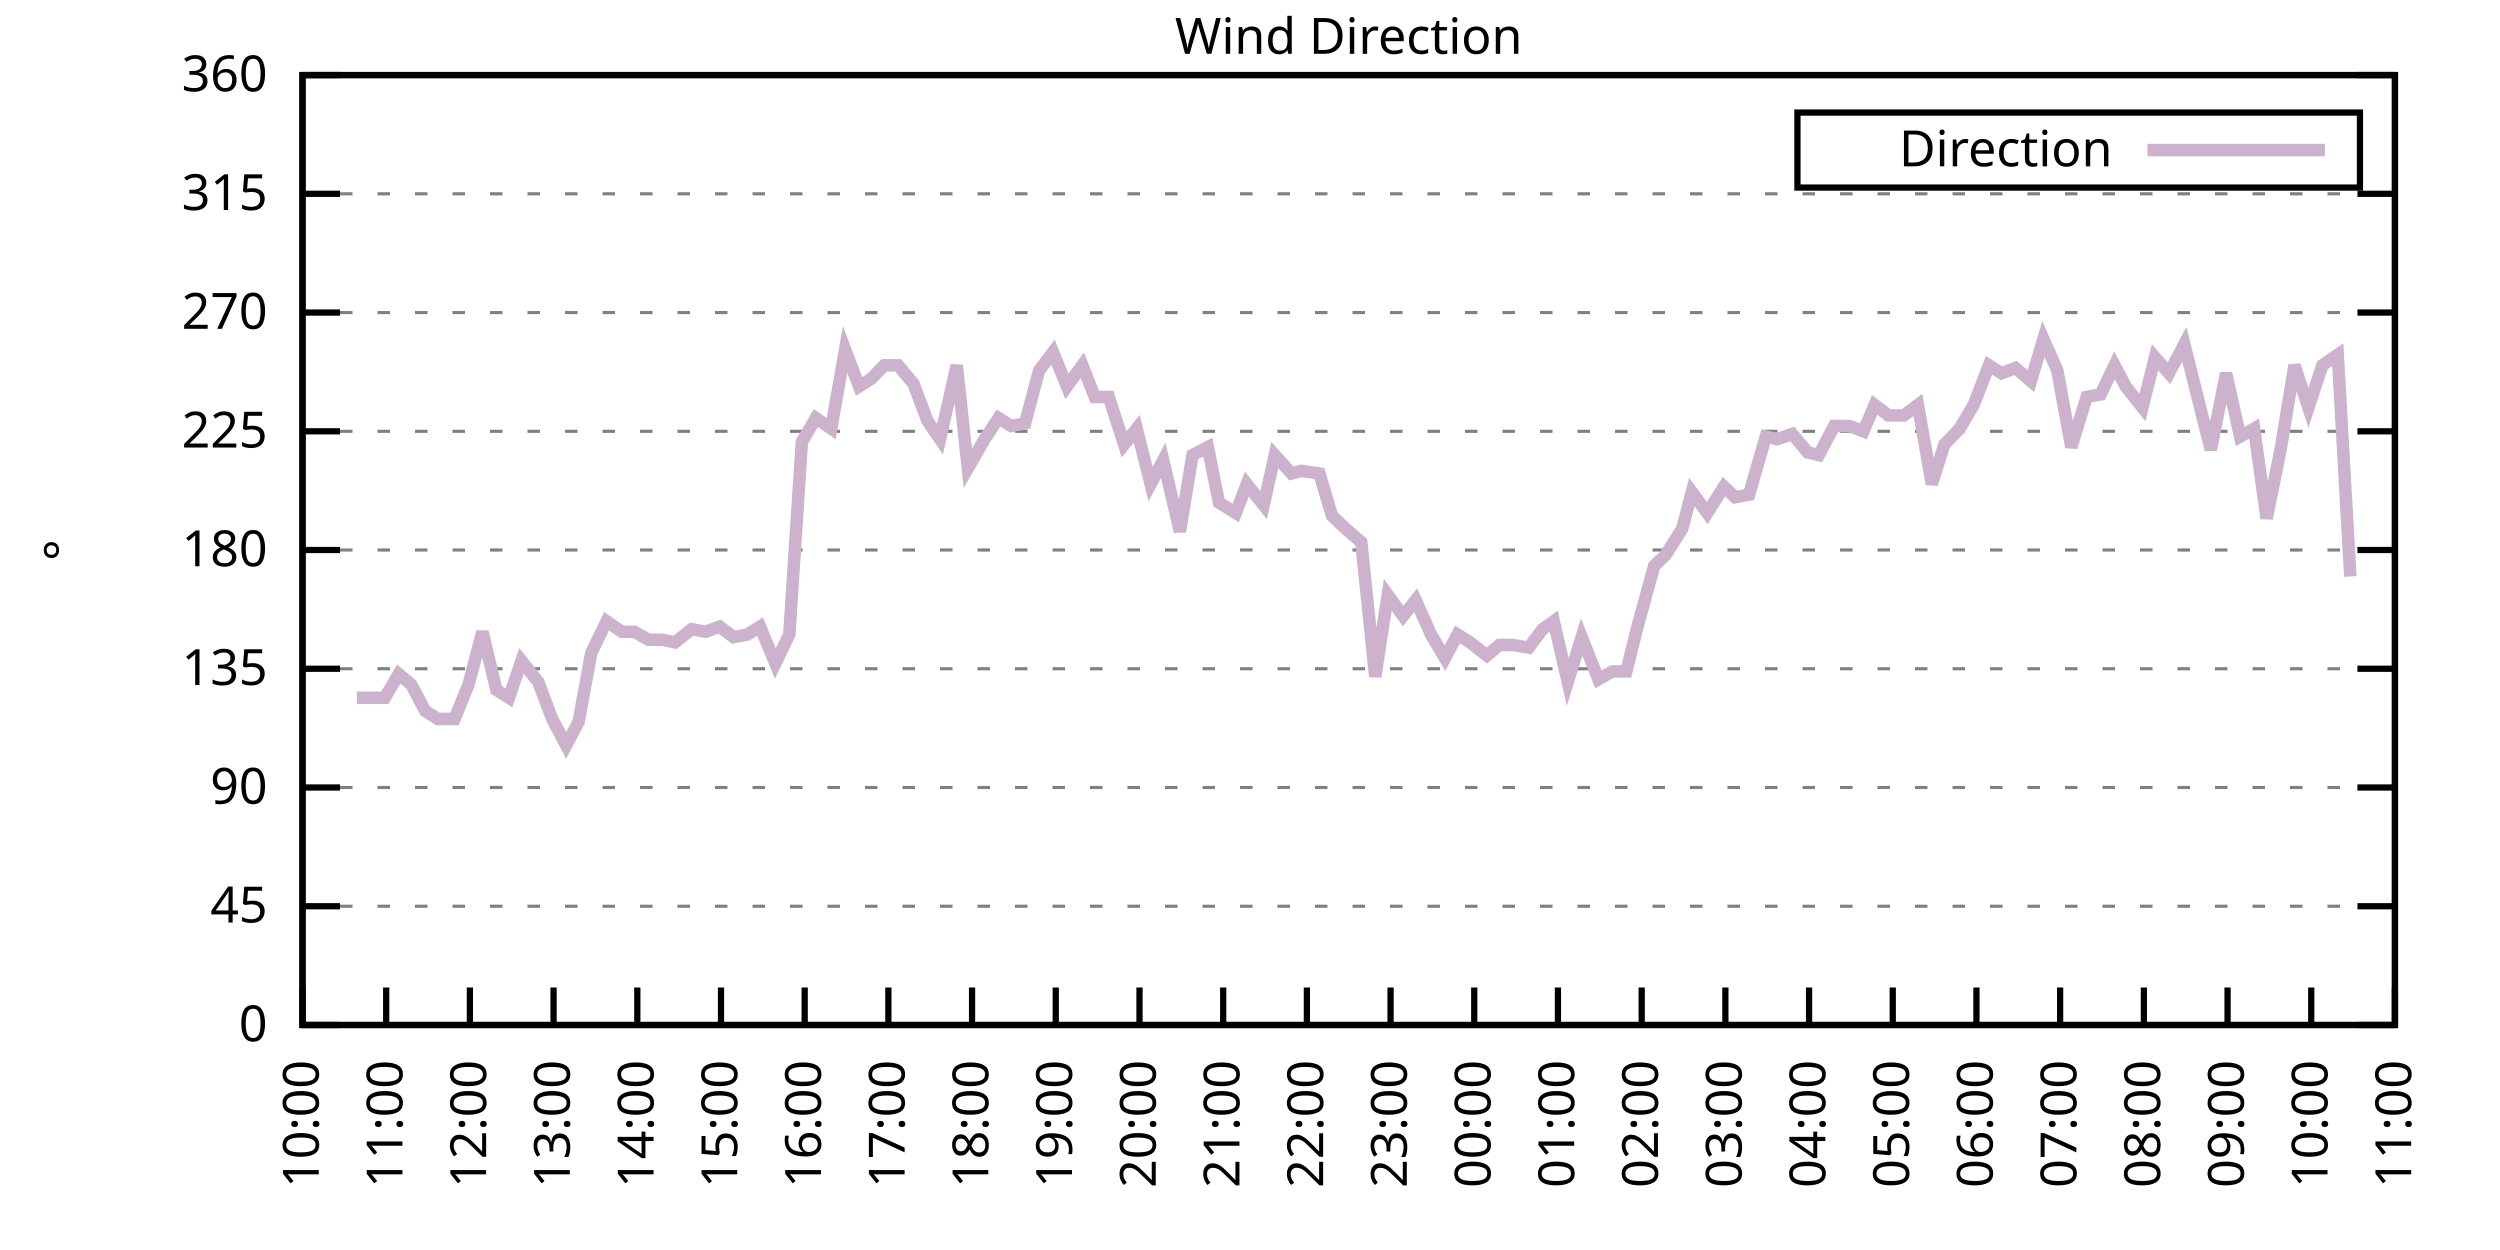
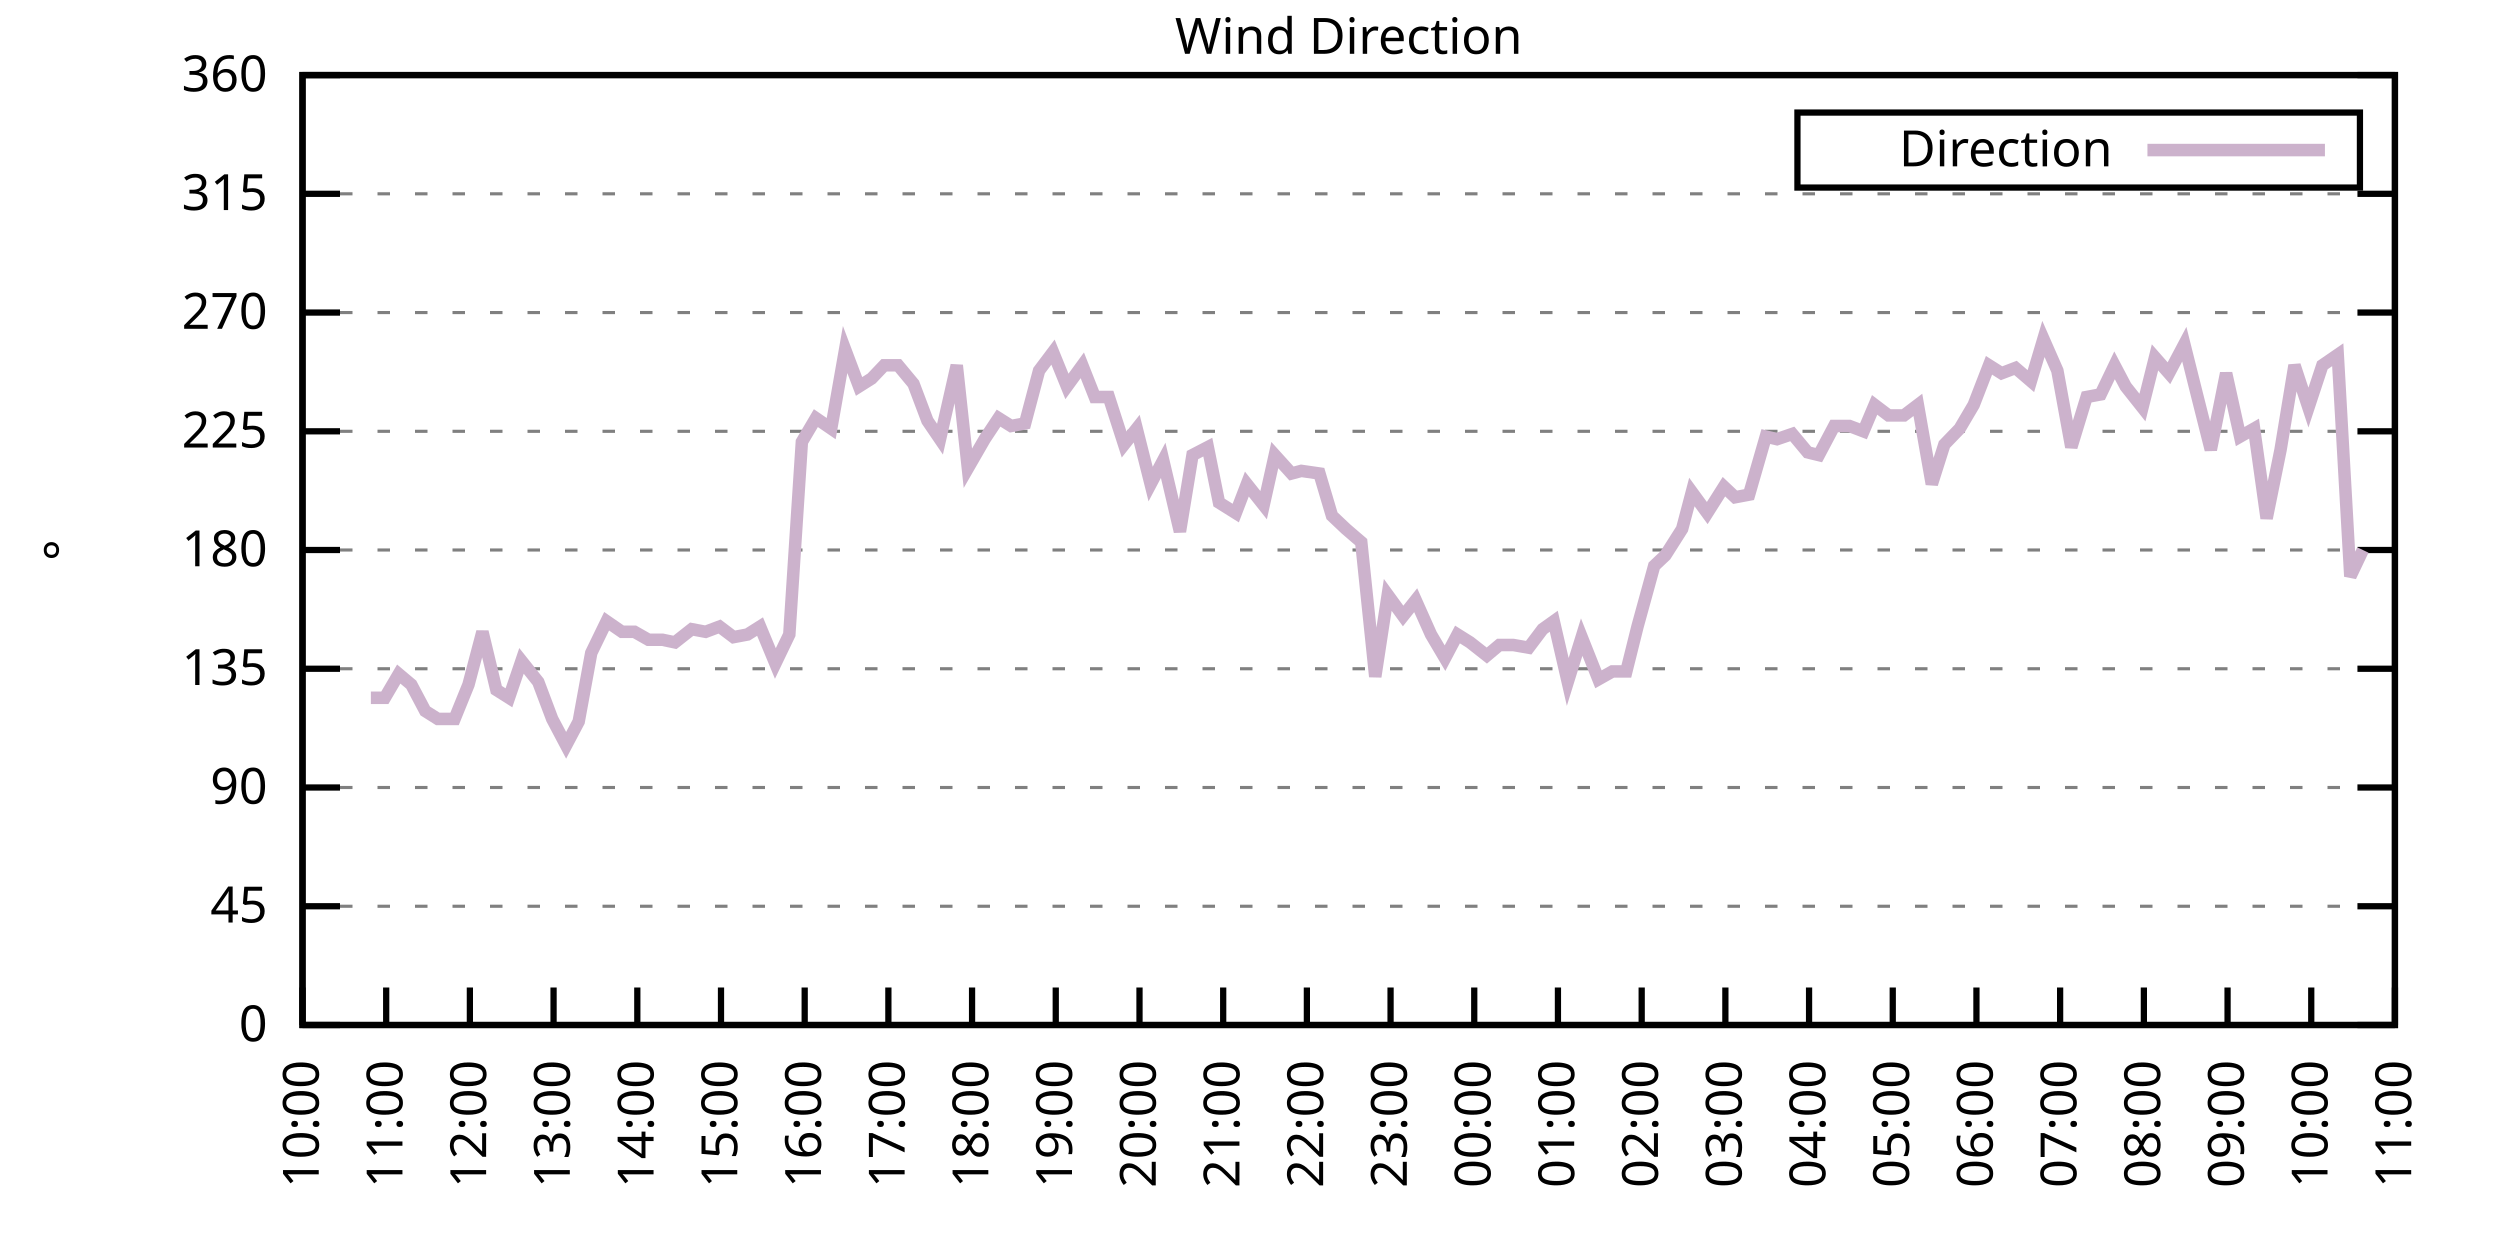
<svg xmlns="http://www.w3.org/2000/svg" xmlns:xlink="http://www.w3.org/1999/xlink" width="400" height="200" viewBox="0 0 400 200">
  <g id="gnuplot_canvas">
    <rect x="0" y="0" width="400" height="200" fill="none" />
    <defs>
      <circle id="gpDot" r="0.5" stroke-width="0.5" stroke="currentColor" />
      <path id="gpPt0" stroke-width="0.333" stroke="currentColor" d="M-1,0 h2 M0,-1 v2" />
      <path id="gpPt1" stroke-width="0.333" stroke="currentColor" d="M-1,-1 L1,1 M1,-1 L-1,1" />
      <path id="gpPt2" stroke-width="0.333" stroke="currentColor" d="M-1,0 L1,0 M0,-1 L0,1 M-1,-1 L1,1 M-1,1 L1,-1" />
      <rect id="gpPt3" stroke-width="0.333" stroke="currentColor" x="-1" y="-1" width="2" height="2" />
      <rect id="gpPt4" stroke-width="0.333" stroke="currentColor" fill="currentColor" x="-1" y="-1" width="2" height="2" />
      <circle id="gpPt5" stroke-width="0.333" stroke="currentColor" cx="0" cy="0" r="1" />
      <use xlink:href="#gpPt5" id="gpPt6" fill="currentColor" stroke="none" />
      <path id="gpPt7" stroke-width="0.333" stroke="currentColor" d="M0,-1.33 L-1.33,0.67 L1.33,0.67 z" />
      <use xlink:href="#gpPt7" id="gpPt8" fill="currentColor" stroke="none" />
      <use xlink:href="#gpPt7" id="gpPt9" stroke="currentColor" transform="rotate(180)" />
      <use xlink:href="#gpPt9" id="gpPt10" fill="currentColor" stroke="none" />
      <use xlink:href="#gpPt3" id="gpPt11" stroke="currentColor" transform="rotate(45)" />
      <use xlink:href="#gpPt11" id="gpPt12" fill="currentColor" stroke="none" />
      <path id="gpPt13" stroke-width="0.333" stroke="currentColor" d="M0,1.330 L1.265,0.411 L0.782,-1.067 L-0.782,-1.076 L-1.265,0.411 z" />
      <use xlink:href="#gpPt13" id="gpPt14" fill="currentColor" stroke="none" />
      <filter id="textbox" filterUnits="objectBoundingBox" x="0" y="0" height="1" width="1">
        <feFlood flood-color="white" flood-opacity="1" result="bgnd" />
        <feComposite in="SourceGraphic" in2="bgnd" operator="atop" />
      </filter>
      <filter id="greybox" filterUnits="objectBoundingBox" x="0" y="0" height="1" width="1">
        <feFlood flood-color="lightgrey" flood-opacity="1" result="grey" />
        <feComposite in="SourceGraphic" in2="grey" operator="atop" />
      </filter>
    </defs>
    <g fill="none" color="white" stroke="currentColor" stroke-width="1.00" stroke-linecap="butt" stroke-linejoin="miter">
</g>
    <g fill="none" color="black" stroke="currentColor" stroke-width="1.00" stroke-linecap="butt" stroke-linejoin="miter">
      <g stroke="none" shape-rendering="crispEdges">
        <polygon fill="rgb(255, 255, 255)" points="48.40,164.00 383.18,164.00 383.18,12.02 48.40,12.02 " />
      </g>
    </g>
    <g fill="none" color="black" stroke="currentColor" stroke-width="1.00" stroke-linecap="butt" stroke-linejoin="miter">
</g>
    <g fill="none" color="black" stroke="black" stroke-width="0.50" stroke-linecap="butt" stroke-linejoin="miter">
</g>
    <g fill="none" color="gray" stroke="currentColor" stroke-width="0.50" stroke-linecap="butt" stroke-linejoin="miter">
      <path stroke="gray" stroke-dasharray="2,4" class="gridline" d="M48.40,164.00 L383.19,164.00  " />
    </g>
    <g fill="none" color="gray" stroke="gray" stroke-width="1.00" stroke-linecap="butt" stroke-linejoin="miter">
</g>
    <g fill="none" color="black" stroke="currentColor" stroke-width="1.00" stroke-linecap="butt" stroke-linejoin="miter">
      <path stroke="black" d="M48.40,164.00 L54.40,164.00 M383.19,164.00 L377.19,164.00  " />
      <g transform="translate(42.80,166.60)" stroke="none" fill="black" font-family="Sans" font-size="8.00" text-anchor="end">
        <text>
          <tspan font-family="Sans"> 0</tspan>
        </text>
      </g>
    </g>
    <g fill="none" color="black" stroke="currentColor" stroke-width="1.00" stroke-linecap="butt" stroke-linejoin="miter">
</g>
    <g fill="none" color="black" stroke="black" stroke-width="0.50" stroke-linecap="butt" stroke-linejoin="miter">
</g>
    <g fill="none" color="gray" stroke="currentColor" stroke-width="0.50" stroke-linecap="butt" stroke-linejoin="miter">
      <path stroke="gray" stroke-dasharray="2,4" class="gridline" d="M48.40,145.00 L383.19,145.00  " />
    </g>
    <g fill="none" color="gray" stroke="gray" stroke-width="1.00" stroke-linecap="butt" stroke-linejoin="miter">
</g>
    <g fill="none" color="black" stroke="currentColor" stroke-width="1.00" stroke-linecap="butt" stroke-linejoin="miter">
      <path stroke="black" d="M48.40,145.00 L54.40,145.00 M383.19,145.00 L377.19,145.00  " />
      <g transform="translate(42.80,147.60)" stroke="none" fill="black" font-family="Sans" font-size="8.00" text-anchor="end">
        <text>
          <tspan font-family="Sans"> 45</tspan>
        </text>
      </g>
    </g>
    <g fill="none" color="black" stroke="currentColor" stroke-width="1.00" stroke-linecap="butt" stroke-linejoin="miter">
</g>
    <g fill="none" color="black" stroke="black" stroke-width="0.50" stroke-linecap="butt" stroke-linejoin="miter">
</g>
    <g fill="none" color="gray" stroke="currentColor" stroke-width="0.50" stroke-linecap="butt" stroke-linejoin="miter">
      <path stroke="gray" stroke-dasharray="2,4" class="gridline" d="M48.40,126.00 L383.19,126.00  " />
    </g>
    <g fill="none" color="gray" stroke="gray" stroke-width="1.00" stroke-linecap="butt" stroke-linejoin="miter">
</g>
    <g fill="none" color="black" stroke="currentColor" stroke-width="1.00" stroke-linecap="butt" stroke-linejoin="miter">
      <path stroke="black" d="M48.40,126.00 L54.40,126.00 M383.19,126.00 L377.19,126.00  " />
      <g transform="translate(42.80,128.60)" stroke="none" fill="black" font-family="Sans" font-size="8.00" text-anchor="end">
        <text>
          <tspan font-family="Sans"> 90</tspan>
        </text>
      </g>
    </g>
    <g fill="none" color="black" stroke="currentColor" stroke-width="1.00" stroke-linecap="butt" stroke-linejoin="miter">
</g>
    <g fill="none" color="black" stroke="black" stroke-width="0.50" stroke-linecap="butt" stroke-linejoin="miter">
</g>
    <g fill="none" color="gray" stroke="currentColor" stroke-width="0.50" stroke-linecap="butt" stroke-linejoin="miter">
      <path stroke="gray" stroke-dasharray="2,4" class="gridline" d="M48.40,107.00 L383.19,107.00  " />
    </g>
    <g fill="none" color="gray" stroke="gray" stroke-width="1.00" stroke-linecap="butt" stroke-linejoin="miter">
</g>
    <g fill="none" color="black" stroke="currentColor" stroke-width="1.00" stroke-linecap="butt" stroke-linejoin="miter">
      <path stroke="black" d="M48.40,107.00 L54.40,107.00 M383.19,107.00 L377.19,107.00  " />
      <g transform="translate(42.80,109.60)" stroke="none" fill="black" font-family="Sans" font-size="8.00" text-anchor="end">
        <text>
          <tspan font-family="Sans"> 135</tspan>
        </text>
      </g>
    </g>
    <g fill="none" color="black" stroke="currentColor" stroke-width="1.00" stroke-linecap="butt" stroke-linejoin="miter">
</g>
    <g fill="none" color="black" stroke="black" stroke-width="0.50" stroke-linecap="butt" stroke-linejoin="miter">
</g>
    <g fill="none" color="gray" stroke="currentColor" stroke-width="0.50" stroke-linecap="butt" stroke-linejoin="miter">
      <path stroke="gray" stroke-dasharray="2,4" class="gridline" d="M48.40,88.00 L383.19,88.00  " />
    </g>
    <g fill="none" color="gray" stroke="gray" stroke-width="1.00" stroke-linecap="butt" stroke-linejoin="miter">
</g>
    <g fill="none" color="black" stroke="currentColor" stroke-width="1.00" stroke-linecap="butt" stroke-linejoin="miter">
      <path stroke="black" d="M48.40,88.00 L54.40,88.00 M383.19,88.00 L377.19,88.00  " />
      <g transform="translate(42.80,90.60)" stroke="none" fill="black" font-family="Sans" font-size="8.00" text-anchor="end">
        <text>
          <tspan font-family="Sans"> 180</tspan>
        </text>
      </g>
    </g>
    <g fill="none" color="black" stroke="currentColor" stroke-width="1.00" stroke-linecap="butt" stroke-linejoin="miter">
</g>
    <g fill="none" color="black" stroke="black" stroke-width="0.50" stroke-linecap="butt" stroke-linejoin="miter">
</g>
    <g fill="none" color="gray" stroke="currentColor" stroke-width="0.50" stroke-linecap="butt" stroke-linejoin="miter">
      <path stroke="gray" stroke-dasharray="2,4" class="gridline" d="M48.40,69.01 L383.19,69.01  " />
    </g>
    <g fill="none" color="gray" stroke="gray" stroke-width="1.00" stroke-linecap="butt" stroke-linejoin="miter">
</g>
    <g fill="none" color="black" stroke="currentColor" stroke-width="1.00" stroke-linecap="butt" stroke-linejoin="miter">
      <path stroke="black" d="M48.40,69.01 L54.40,69.01 M383.19,69.01 L377.19,69.01  " />
      <g transform="translate(42.80,71.61)" stroke="none" fill="black" font-family="Sans" font-size="8.00" text-anchor="end">
        <text>
          <tspan font-family="Sans"> 225</tspan>
        </text>
      </g>
    </g>
    <g fill="none" color="black" stroke="currentColor" stroke-width="1.00" stroke-linecap="butt" stroke-linejoin="miter">
</g>
    <g fill="none" color="black" stroke="black" stroke-width="0.50" stroke-linecap="butt" stroke-linejoin="miter">
</g>
    <g fill="none" color="gray" stroke="currentColor" stroke-width="0.50" stroke-linecap="butt" stroke-linejoin="miter">
      <path stroke="gray" stroke-dasharray="2,4" class="gridline" d="M48.40,50.01 L383.19,50.01  " />
    </g>
    <g fill="none" color="gray" stroke="gray" stroke-width="1.00" stroke-linecap="butt" stroke-linejoin="miter">
</g>
    <g fill="none" color="black" stroke="currentColor" stroke-width="1.00" stroke-linecap="butt" stroke-linejoin="miter">
      <path stroke="black" d="M48.40,50.01 L54.40,50.01 M383.19,50.01 L377.19,50.01  " />
      <g transform="translate(42.80,52.61)" stroke="none" fill="black" font-family="Sans" font-size="8.00" text-anchor="end">
        <text>
          <tspan font-family="Sans"> 270</tspan>
        </text>
      </g>
    </g>
    <g fill="none" color="black" stroke="currentColor" stroke-width="1.00" stroke-linecap="butt" stroke-linejoin="miter">
</g>
    <g fill="none" color="black" stroke="black" stroke-width="0.50" stroke-linecap="butt" stroke-linejoin="miter">
</g>
    <g fill="none" color="gray" stroke="currentColor" stroke-width="0.50" stroke-linecap="butt" stroke-linejoin="miter">
      <path stroke="gray" stroke-dasharray="2,4" class="gridline" d="M48.40,31.01 L383.19,31.01  " />
    </g>
    <g fill="none" color="gray" stroke="gray" stroke-width="1.00" stroke-linecap="butt" stroke-linejoin="miter">
</g>
    <g fill="none" color="black" stroke="currentColor" stroke-width="1.00" stroke-linecap="butt" stroke-linejoin="miter">
      <path stroke="black" d="M48.40,31.01 L54.40,31.01 M383.19,31.01 L377.19,31.01  " />
      <g transform="translate(42.80,33.61)" stroke="none" fill="black" font-family="Sans" font-size="8.00" text-anchor="end">
        <text>
          <tspan font-family="Sans"> 315</tspan>
        </text>
      </g>
    </g>
    <g fill="none" color="black" stroke="currentColor" stroke-width="1.00" stroke-linecap="butt" stroke-linejoin="miter">
</g>
    <g fill="none" color="black" stroke="black" stroke-width="0.50" stroke-linecap="butt" stroke-linejoin="miter">
</g>
    <g fill="none" color="gray" stroke="currentColor" stroke-width="0.50" stroke-linecap="butt" stroke-linejoin="miter">
      <path stroke="gray" stroke-dasharray="2,4" class="gridline" d="M48.40,12.01 L383.19,12.01  " />
    </g>
    <g fill="none" color="gray" stroke="gray" stroke-width="1.00" stroke-linecap="butt" stroke-linejoin="miter">
</g>
    <g fill="none" color="black" stroke="currentColor" stroke-width="1.00" stroke-linecap="butt" stroke-linejoin="miter">
      <path stroke="black" d="M48.40,12.01 L54.40,12.01 M383.19,12.01 L377.19,12.01  " />
      <g transform="translate(42.80,14.61)" stroke="none" fill="black" font-family="Sans" font-size="8.00" text-anchor="end">
        <text>
          <tspan font-family="Sans"> 360</tspan>
        </text>
      </g>
    </g>
    <g fill="none" color="black" stroke="currentColor" stroke-width="1.00" stroke-linecap="butt" stroke-linejoin="miter">
      <path stroke="black" d="M48.40,164.00 L48.40,158.00  " />
      <g transform="translate(51.00,169.60) rotate(270.00)" stroke="none" fill="black" font-family="Sans" font-size="8.00" text-anchor="end">
        <text>
          <tspan font-family="Sans">10:00</tspan>
        </text>
      </g>
    </g>
    <g fill="none" color="black" stroke="currentColor" stroke-width="1.00" stroke-linecap="butt" stroke-linejoin="miter">
      <path stroke="black" d="M61.79,164.00 L61.79,158.00  " />
      <g transform="translate(64.39,169.60) rotate(270.00)" stroke="none" fill="black" font-family="Sans" font-size="8.00" text-anchor="end">
        <text>
          <tspan font-family="Sans">11:00</tspan>
        </text>
      </g>
    </g>
    <g fill="none" color="black" stroke="currentColor" stroke-width="1.00" stroke-linecap="butt" stroke-linejoin="miter">
      <path stroke="black" d="M75.18,164.00 L75.18,158.00  " />
      <g transform="translate(77.78,169.60) rotate(270.00)" stroke="none" fill="black" font-family="Sans" font-size="8.00" text-anchor="end">
        <text>
          <tspan font-family="Sans">12:00</tspan>
        </text>
      </g>
    </g>
    <g fill="none" color="black" stroke="currentColor" stroke-width="1.00" stroke-linecap="butt" stroke-linejoin="miter">
      <path stroke="black" d="M88.57,164.00 L88.57,158.00  " />
      <g transform="translate(91.17,169.60) rotate(270.00)" stroke="none" fill="black" font-family="Sans" font-size="8.00" text-anchor="end">
        <text>
          <tspan font-family="Sans">13:00</tspan>
        </text>
      </g>
    </g>
    <g fill="none" color="black" stroke="currentColor" stroke-width="1.00" stroke-linecap="butt" stroke-linejoin="miter">
      <path stroke="black" d="M101.97,164.00 L101.97,158.00  " />
      <g transform="translate(104.57,169.60) rotate(270.00)" stroke="none" fill="black" font-family="Sans" font-size="8.00" text-anchor="end">
        <text>
          <tspan font-family="Sans">14:00</tspan>
        </text>
      </g>
    </g>
    <g fill="none" color="black" stroke="currentColor" stroke-width="1.00" stroke-linecap="butt" stroke-linejoin="miter">
      <path stroke="black" d="M115.36,164.00 L115.36,158.00  " />
      <g transform="translate(117.96,169.60) rotate(270.00)" stroke="none" fill="black" font-family="Sans" font-size="8.00" text-anchor="end">
        <text>
          <tspan font-family="Sans">15:00</tspan>
        </text>
      </g>
    </g>
    <g fill="none" color="black" stroke="currentColor" stroke-width="1.00" stroke-linecap="butt" stroke-linejoin="miter">
      <path stroke="black" d="M128.75,164.00 L128.75,158.00  " />
      <g transform="translate(131.35,169.60) rotate(270.00)" stroke="none" fill="black" font-family="Sans" font-size="8.00" text-anchor="end">
        <text>
          <tspan font-family="Sans">16:00</tspan>
        </text>
      </g>
    </g>
    <g fill="none" color="black" stroke="currentColor" stroke-width="1.00" stroke-linecap="butt" stroke-linejoin="miter">
      <path stroke="black" d="M142.14,164.00 L142.14,158.00  " />
      <g transform="translate(144.74,169.60) rotate(270.00)" stroke="none" fill="black" font-family="Sans" font-size="8.00" text-anchor="end">
        <text>
          <tspan font-family="Sans">17:00</tspan>
        </text>
      </g>
    </g>
    <g fill="none" color="black" stroke="currentColor" stroke-width="1.00" stroke-linecap="butt" stroke-linejoin="miter">
      <path stroke="black" d="M155.53,164.00 L155.53,158.00  " />
      <g transform="translate(158.13,169.60) rotate(270.00)" stroke="none" fill="black" font-family="Sans" font-size="8.00" text-anchor="end">
        <text>
          <tspan font-family="Sans">18:00</tspan>
        </text>
      </g>
    </g>
    <g fill="none" color="black" stroke="currentColor" stroke-width="1.00" stroke-linecap="butt" stroke-linejoin="miter">
      <path stroke="black" d="M168.92,164.00 L168.92,158.00  " />
      <g transform="translate(171.52,169.60) rotate(270.00)" stroke="none" fill="black" font-family="Sans" font-size="8.00" text-anchor="end">
        <text>
          <tspan font-family="Sans">19:00</tspan>
        </text>
      </g>
    </g>
    <g fill="none" color="black" stroke="currentColor" stroke-width="1.00" stroke-linecap="butt" stroke-linejoin="miter">
      <path stroke="black" d="M182.32,164.00 L182.32,158.00  " />
      <g transform="translate(184.92,169.60) rotate(270.00)" stroke="none" fill="black" font-family="Sans" font-size="8.00" text-anchor="end">
        <text>
          <tspan font-family="Sans">20:00</tspan>
        </text>
      </g>
    </g>
    <g fill="none" color="black" stroke="currentColor" stroke-width="1.00" stroke-linecap="butt" stroke-linejoin="miter">
      <path stroke="black" d="M195.71,164.00 L195.71,158.00  " />
      <g transform="translate(198.31,169.60) rotate(270.00)" stroke="none" fill="black" font-family="Sans" font-size="8.00" text-anchor="end">
        <text>
          <tspan font-family="Sans">21:00</tspan>
        </text>
      </g>
    </g>
    <g fill="none" color="black" stroke="currentColor" stroke-width="1.00" stroke-linecap="butt" stroke-linejoin="miter">
      <path stroke="black" d="M209.10,164.00 L209.10,158.00  " />
      <g transform="translate(211.70,169.60) rotate(270.00)" stroke="none" fill="black" font-family="Sans" font-size="8.00" text-anchor="end">
        <text>
          <tspan font-family="Sans">22:00</tspan>
        </text>
      </g>
    </g>
    <g fill="none" color="black" stroke="currentColor" stroke-width="1.00" stroke-linecap="butt" stroke-linejoin="miter">
      <path stroke="black" d="M222.49,164.00 L222.49,158.00  " />
      <g transform="translate(225.09,169.60) rotate(270.00)" stroke="none" fill="black" font-family="Sans" font-size="8.00" text-anchor="end">
        <text>
          <tspan font-family="Sans">23:00</tspan>
        </text>
      </g>
    </g>
    <g fill="none" color="black" stroke="currentColor" stroke-width="1.00" stroke-linecap="butt" stroke-linejoin="miter">
      <path stroke="black" d="M235.88,164.00 L235.88,158.00  " />
      <g transform="translate(238.48,169.60) rotate(270.00)" stroke="none" fill="black" font-family="Sans" font-size="8.00" text-anchor="end">
        <text>
          <tspan font-family="Sans">00:00</tspan>
        </text>
      </g>
    </g>
    <g fill="none" color="black" stroke="currentColor" stroke-width="1.00" stroke-linecap="butt" stroke-linejoin="miter">
      <path stroke="black" d="M249.27,164.00 L249.27,158.00  " />
      <g transform="translate(251.87,169.60) rotate(270.00)" stroke="none" fill="black" font-family="Sans" font-size="8.00" text-anchor="end">
        <text>
          <tspan font-family="Sans">01:00</tspan>
        </text>
      </g>
    </g>
    <g fill="none" color="black" stroke="currentColor" stroke-width="1.00" stroke-linecap="butt" stroke-linejoin="miter">
      <path stroke="black" d="M262.67,164.00 L262.67,158.00  " />
      <g transform="translate(265.27,169.60) rotate(270.00)" stroke="none" fill="black" font-family="Sans" font-size="8.00" text-anchor="end">
        <text>
          <tspan font-family="Sans">02:00</tspan>
        </text>
      </g>
    </g>
    <g fill="none" color="black" stroke="currentColor" stroke-width="1.00" stroke-linecap="butt" stroke-linejoin="miter">
      <path stroke="black" d="M276.06,164.00 L276.06,158.00  " />
      <g transform="translate(278.66,169.60) rotate(270.00)" stroke="none" fill="black" font-family="Sans" font-size="8.00" text-anchor="end">
        <text>
          <tspan font-family="Sans">03:00</tspan>
        </text>
      </g>
    </g>
    <g fill="none" color="black" stroke="currentColor" stroke-width="1.00" stroke-linecap="butt" stroke-linejoin="miter">
      <path stroke="black" d="M289.45,164.00 L289.45,158.00  " />
      <g transform="translate(292.05,169.60) rotate(270.00)" stroke="none" fill="black" font-family="Sans" font-size="8.00" text-anchor="end">
        <text>
          <tspan font-family="Sans">04:00</tspan>
        </text>
      </g>
    </g>
    <g fill="none" color="black" stroke="currentColor" stroke-width="1.00" stroke-linecap="butt" stroke-linejoin="miter">
      <path stroke="black" d="M302.84,164.00 L302.84,158.00  " />
      <g transform="translate(305.44,169.60) rotate(270.00)" stroke="none" fill="black" font-family="Sans" font-size="8.00" text-anchor="end">
        <text>
          <tspan font-family="Sans">05:00</tspan>
        </text>
      </g>
    </g>
    <g fill="none" color="black" stroke="currentColor" stroke-width="1.00" stroke-linecap="butt" stroke-linejoin="miter">
      <path stroke="black" d="M316.23,164.00 L316.23,158.00  " />
      <g transform="translate(318.83,169.60) rotate(270.00)" stroke="none" fill="black" font-family="Sans" font-size="8.00" text-anchor="end">
        <text>
          <tspan font-family="Sans">06:00</tspan>
        </text>
      </g>
    </g>
    <g fill="none" color="black" stroke="currentColor" stroke-width="1.00" stroke-linecap="butt" stroke-linejoin="miter">
      <path stroke="black" d="M329.62,164.00 L329.62,158.00  " />
      <g transform="translate(332.22,169.60) rotate(270.00)" stroke="none" fill="black" font-family="Sans" font-size="8.00" text-anchor="end">
        <text>
          <tspan font-family="Sans">07:00</tspan>
        </text>
      </g>
    </g>
    <g fill="none" color="black" stroke="currentColor" stroke-width="1.00" stroke-linecap="butt" stroke-linejoin="miter">
      <path stroke="black" d="M343.02,164.00 L343.02,158.00  " />
      <g transform="translate(345.62,169.60) rotate(270.00)" stroke="none" fill="black" font-family="Sans" font-size="8.00" text-anchor="end">
        <text>
          <tspan font-family="Sans">08:00</tspan>
        </text>
      </g>
    </g>
    <g fill="none" color="black" stroke="currentColor" stroke-width="1.00" stroke-linecap="butt" stroke-linejoin="miter">
      <path stroke="black" d="M356.41,164.00 L356.41,158.00  " />
      <g transform="translate(359.01,169.60) rotate(270.00)" stroke="none" fill="black" font-family="Sans" font-size="8.00" text-anchor="end">
        <text>
          <tspan font-family="Sans">09:00</tspan>
        </text>
      </g>
    </g>
    <g fill="none" color="black" stroke="currentColor" stroke-width="1.00" stroke-linecap="butt" stroke-linejoin="miter">
      <path stroke="black" d="M369.80,164.00 L369.80,158.00  " />
      <g transform="translate(372.40,169.60) rotate(270.00)" stroke="none" fill="black" font-family="Sans" font-size="8.00" text-anchor="end">
        <text>
          <tspan font-family="Sans">10:00</tspan>
        </text>
      </g>
    </g>
    <g fill="none" color="black" stroke="currentColor" stroke-width="1.00" stroke-linecap="butt" stroke-linejoin="miter">
      <path stroke="black" d="M383.19,164.00 L383.19,158.00  " />
      <g transform="translate(385.79,169.60) rotate(270.00)" stroke="none" fill="black" font-family="Sans" font-size="8.00" text-anchor="end">
        <text>
          <tspan font-family="Sans">11:00</tspan>
        </text>
      </g>
    </g>
    <g fill="none" color="black" stroke="currentColor" stroke-width="1.00" stroke-linecap="butt" stroke-linejoin="miter">
</g>
    <g fill="none" color="black" stroke="currentColor" stroke-width="1.00" stroke-linecap="butt" stroke-linejoin="miter">
      <path stroke="black" d="M48.40,12.01 L48.40,164.00 L383.19,164.00 L383.19,12.01 L48.40,12.01 Z  " />
    </g>
    <g fill="none" color="black" stroke="currentColor" stroke-width="1.00" stroke-linecap="butt" stroke-linejoin="miter">
</g>
    <g fill="none" color="black" stroke="currentColor" stroke-width="1.00" stroke-linecap="butt" stroke-linejoin="miter">
      <path stroke="black" d="M287.59,30.01 L287.59,18.01 L377.59,18.01 L377.59,30.01 L287.59,30.01 Z  " />
    </g>
    <g id="Wind_direction_plot_1">
      <g fill="none" color="white" stroke="black" stroke-width="2.00" stroke-linecap="butt" stroke-linejoin="miter">
</g>
      <g fill="none" color="black" stroke="currentColor" stroke-width="2.00" stroke-linecap="butt" stroke-linejoin="miter">
        <g transform="translate(337.99,26.61)" stroke="none" fill="black" font-family="Sans" font-size="8.00" text-anchor="end">
          <text>
            <tspan font-family="Sans">Direction</tspan>
          </text>
        </g>
      </g>
      <g fill="none" color="black" stroke="currentColor" stroke-width="2.00" stroke-linecap="butt" stroke-linejoin="miter">
-         <path stroke="rgb(204, 178, 204)" d="M343.59,24.01 L371.99,24.01 M57.10,111.65 L59.34,111.65 L61.57,111.65 L63.80,107.85 L65.81,109.54 L68.04,113.76   L70.05,115.03 L72.73,115.03 L74.96,109.54 L77.19,101.09 L79.42,110.38 L81.43,111.65 L83.44,105.74 L86.12,109.11   L88.35,115.03 L90.58,119.25 L92.59,115.45 L94.60,104.47 L97.06,99.40 L99.51,101.09 L101.52,101.09 L103.75,102.36   L105.98,102.36 L107.99,102.78 L110.67,100.67 L112.90,101.09 L115.13,100.25 L117.37,101.94 L119.60,101.52 L121.61,100.25   L124.06,106.16 L126.29,101.52 L128.30,70.70 L130.54,66.90 L132.99,68.58 L135.22,55.92 L137.45,61.83 L139.46,60.56   L141.47,58.45 L143.70,58.45 L146.16,61.41 L148.39,67.32 L150.40,70.27 L153.08,58.45 L154.86,74.92 L157.54,70.27   L159.77,66.90 L161.78,68.16 L164.01,67.74 L166.25,59.30 L168.48,56.34 L170.71,61.83 L173.17,58.45 L175.17,63.52   L177.41,63.52 L179.86,71.12 L181.87,68.58 L184.10,77.45 L186.11,73.65 L188.79,85.05 L190.80,72.81 L193.25,71.54   L195.04,80.41 L197.72,82.09 L199.50,77.45 L202.18,80.83 L203.97,72.81 L206.64,75.76 L208.21,75.34 L211.11,75.76   L213.12,82.52 L215.35,84.63 L217.80,86.74 L220.04,108.27 L222.04,95.18 L224.50,98.56 L226.51,96.03 L228.96,101.52   L231.20,105.31 L233.20,101.52 L235.21,102.78 L237.89,104.89 L239.90,103.20 L242.13,103.20 L244.59,103.63 L246.82,100.67   L248.60,99.40 L250.84,109.11 L253.07,101.94 L255.75,108.69 L257.98,107.43 L260.21,107.43 L262.00,100.25 L264.67,90.54   L266.46,88.85 L269.14,84.63 L270.70,78.72 L273.16,82.09 L275.83,77.87 L277.62,79.56 L279.85,79.14 L282.53,69.85   L284.32,70.27 L286.77,69.43 L289.23,72.38 L291.01,72.81 L293.47,68.16 L295.92,68.16 L298.15,69.01 L299.94,64.78   L302.17,66.47 L304.63,66.47 L306.86,64.78 L309.09,77.45 L311.10,71.12 L313.55,68.58 L315.79,64.78 L318.24,58.45   L320.25,59.72 L322.48,58.87 L324.94,60.98 L326.95,54.23 L329.18,59.30 L331.41,71.54 L333.86,63.52 L336.10,63.10   L338.33,58.45 L340.11,61.83 L342.79,65.21 L344.80,57.18 L347.03,59.72 L349.49,55.07 L351.50,63.10 L353.73,71.96   L356.18,59.72 L358.42,69.85 L360.65,68.58 L362.66,82.94 L364.89,71.96 L367.12,58.45 L369.35,65.21 L371.58,58.45   L374.04,56.76 L376.05,92.23  " />
+         <path stroke="rgb(204, 178, 204)" d="M343.59,24.01 L371.99,24.01 M59.34,111.65 L61.57,111.65 L63.80,107.85 L65.81,109.54 L68.04,113.76 L70.05,115.03   L72.73,115.03 L74.96,109.54 L77.19,101.09 L79.42,110.38 L81.43,111.65 L83.44,105.74 L86.12,109.11 L88.35,115.03   L90.58,119.25 L92.59,115.45 L94.60,104.47 L97.06,99.40 L99.51,101.09 L101.52,101.09 L103.75,102.36 L105.98,102.36   L107.99,102.78 L110.67,100.67 L112.90,101.09 L115.13,100.25 L117.37,101.94 L119.60,101.52 L121.61,100.25 L124.06,106.16   L126.29,101.52 L128.30,70.70 L130.54,66.90 L132.99,68.58 L135.22,55.92 L137.45,61.83 L139.46,60.56 L141.47,58.45   L143.70,58.45 L146.16,61.41 L148.39,67.32 L150.40,70.27 L153.08,58.45 L154.86,74.92 L157.54,70.27 L159.77,66.90   L161.78,68.16 L164.01,67.74 L166.25,59.30 L168.48,56.34 L170.71,61.83 L173.17,58.45 L175.17,63.52 L177.41,63.52   L179.86,71.12 L181.87,68.58 L184.10,77.45 L186.11,73.65 L188.79,85.05 L190.80,72.81 L193.25,71.54 L195.04,80.41   L197.72,82.09 L199.50,77.45 L202.18,80.83 L203.97,72.81 L206.64,75.76 L208.21,75.34 L211.11,75.76 L213.12,82.52   L215.35,84.63 L217.80,86.74 L220.04,108.27 L222.04,95.18 L224.50,98.56 L226.51,96.03 L228.96,101.52 L231.20,105.31   L233.20,101.52 L235.21,102.78 L237.89,104.89 L239.90,103.20 L242.13,103.20 L244.59,103.63 L246.82,100.67 L248.60,99.40   L250.84,109.11 L253.07,101.94 L255.75,108.69 L257.98,107.43 L260.21,107.43 L262.00,100.25 L264.67,90.54 L266.46,88.85   L269.14,84.63 L270.70,78.72 L273.16,82.09 L275.83,77.87 L277.62,79.56 L279.85,79.14 L282.53,69.85 L284.32,70.27   L286.77,69.43 L289.23,72.38 L291.01,72.81 L293.47,68.16 L295.92,68.16 L298.15,69.01 L299.94,64.78 L302.17,66.47   L304.63,66.47 L306.86,64.78 L309.09,77.45 L311.10,71.12 L313.55,68.58 L315.79,64.78 L318.24,58.45 L320.25,59.72   L322.48,58.87 L324.94,60.98 L326.95,54.23 L329.18,59.30 L331.41,71.54 L333.86,63.52 L336.10,63.10 L338.33,58.45   L340.11,61.83 L342.79,65.21 L344.80,57.18 L347.03,59.72 L349.49,55.07 L351.50,63.10 L353.73,71.96 L356.18,59.72   L358.42,69.85 L360.65,68.58 L362.66,82.94 L364.89,71.96 L367.12,58.45 L369.35,65.21 L371.58,58.45 L374.04,56.76   L376.05,92.23 L378.06,88.00  " />
      </g>
    </g>
    <g fill="none" color="black" stroke="currentColor" stroke-width="2.00" stroke-linecap="butt" stroke-linejoin="miter">
</g>
    <g fill="none" color="black" stroke="black" stroke-width="1.00" stroke-linecap="butt" stroke-linejoin="miter">
</g>
    <g fill="none" color="black" stroke="currentColor" stroke-width="1.00" stroke-linecap="butt" stroke-linejoin="miter">
      <path stroke="black" d="M48.40,12.01 L48.40,164.00 L383.19,164.00 L383.19,12.01 L48.40,12.01 Z  " />
      <g transform="translate(12.80,88.01) rotate(270.00)" stroke="none" fill="black" font-family="Sans" font-size="8.00" text-anchor="middle">
        <text>
          <tspan font-family="Sans">°</tspan>
        </text>
      </g>
    </g>
    <g fill="none" color="black" stroke="currentColor" stroke-width="1.00" stroke-linecap="butt" stroke-linejoin="miter">
</g>
    <g fill="none" color="black" stroke="currentColor" stroke-width="1.00" stroke-linecap="butt" stroke-linejoin="miter">
      <g transform="translate(215.79,8.61)" stroke="none" fill="black" font-family="Sans" font-size="8.00" text-anchor="middle">
        <text>
          <tspan font-family="Sans">Wind Direction</tspan>
        </text>
      </g>
    </g>
    <g fill="none" color="black" stroke="currentColor" stroke-width="1.00" stroke-linecap="butt" stroke-linejoin="miter">
</g>
  </g>
</svg>
